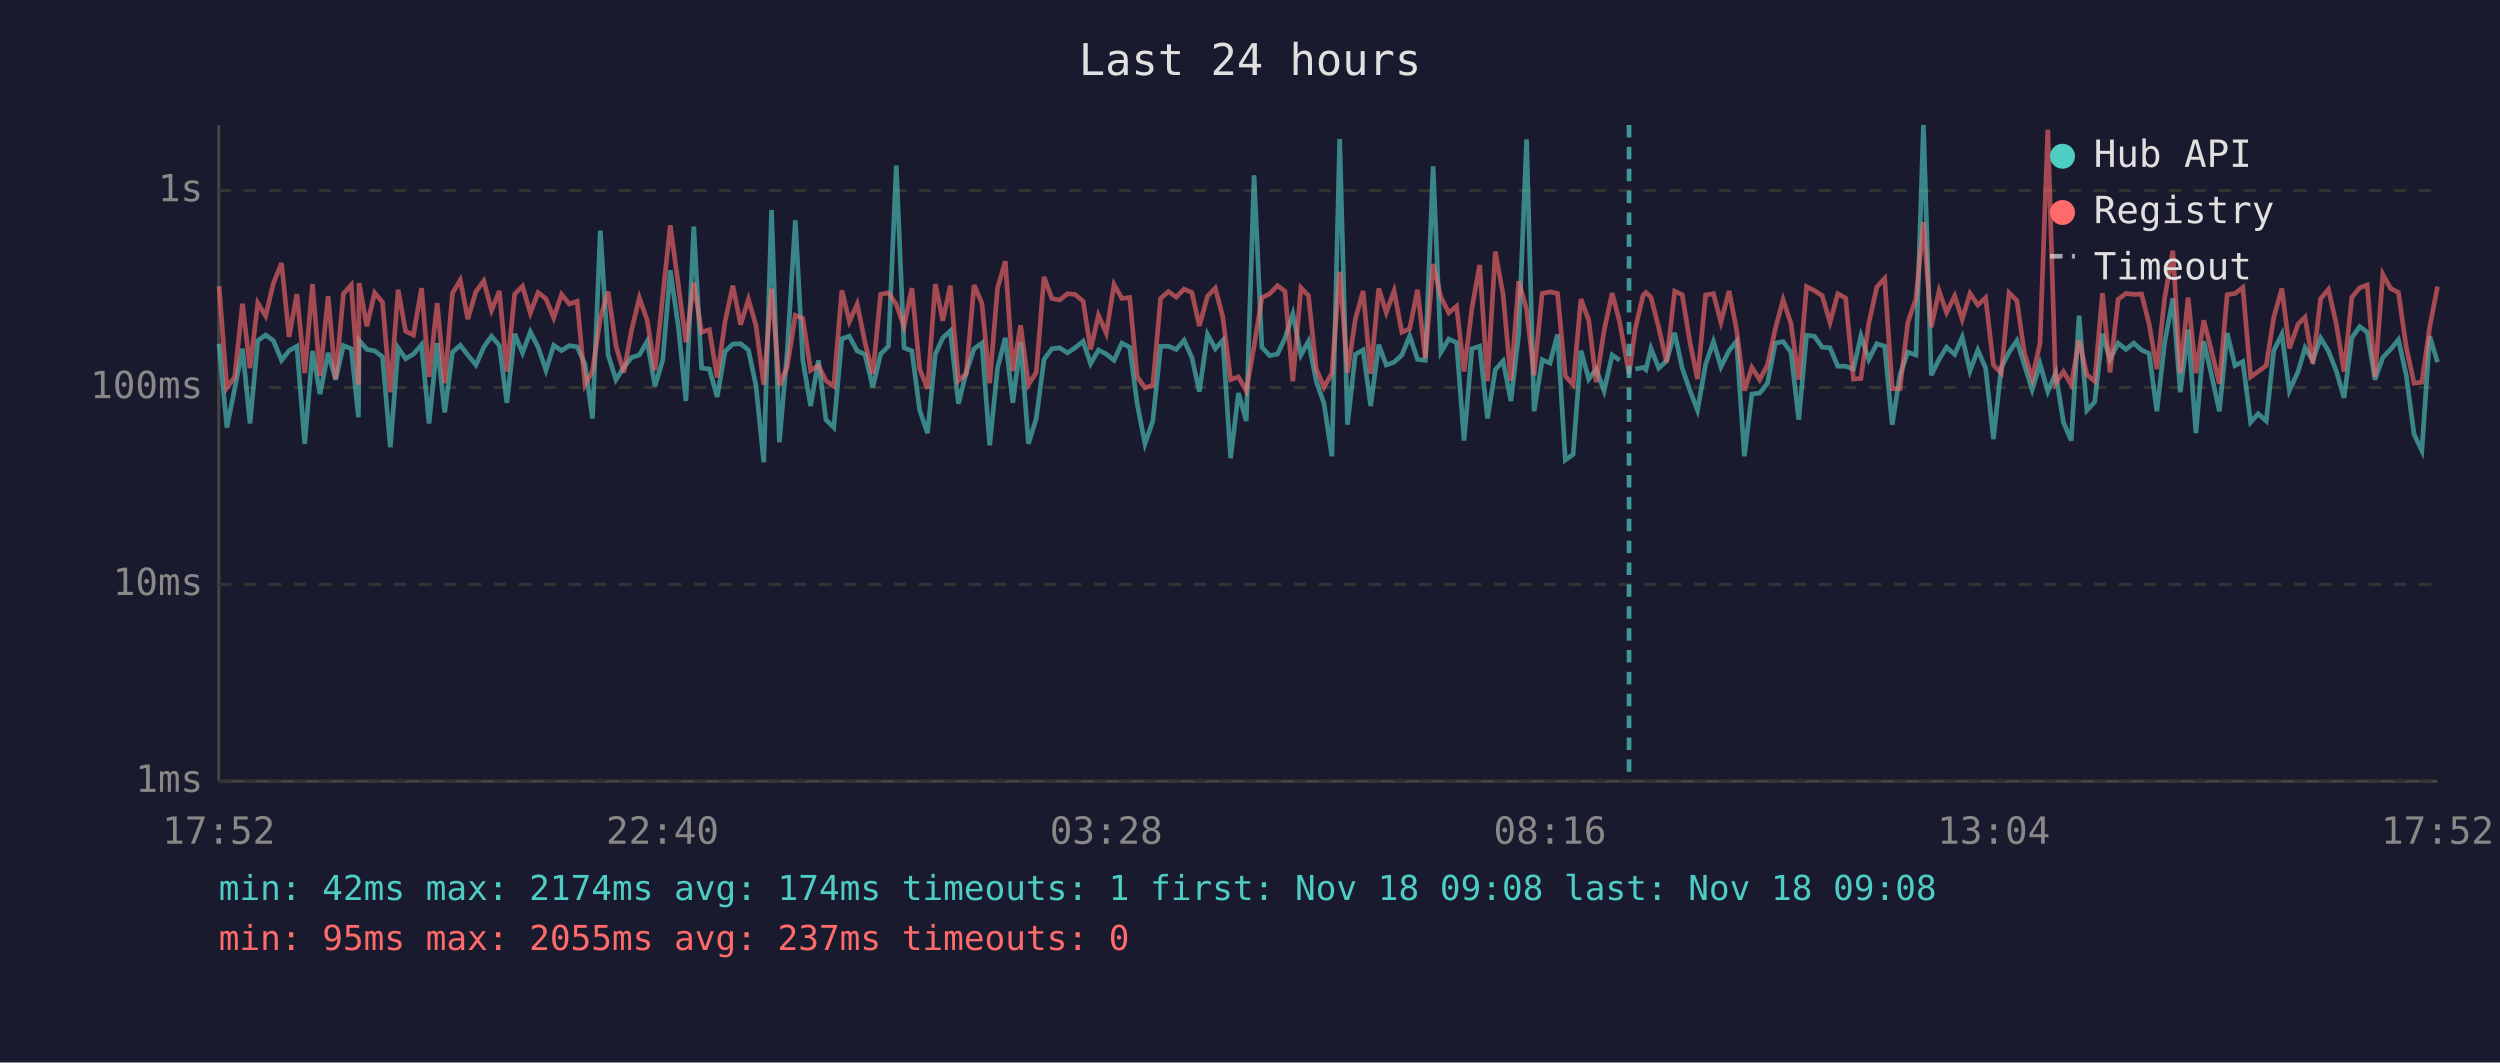
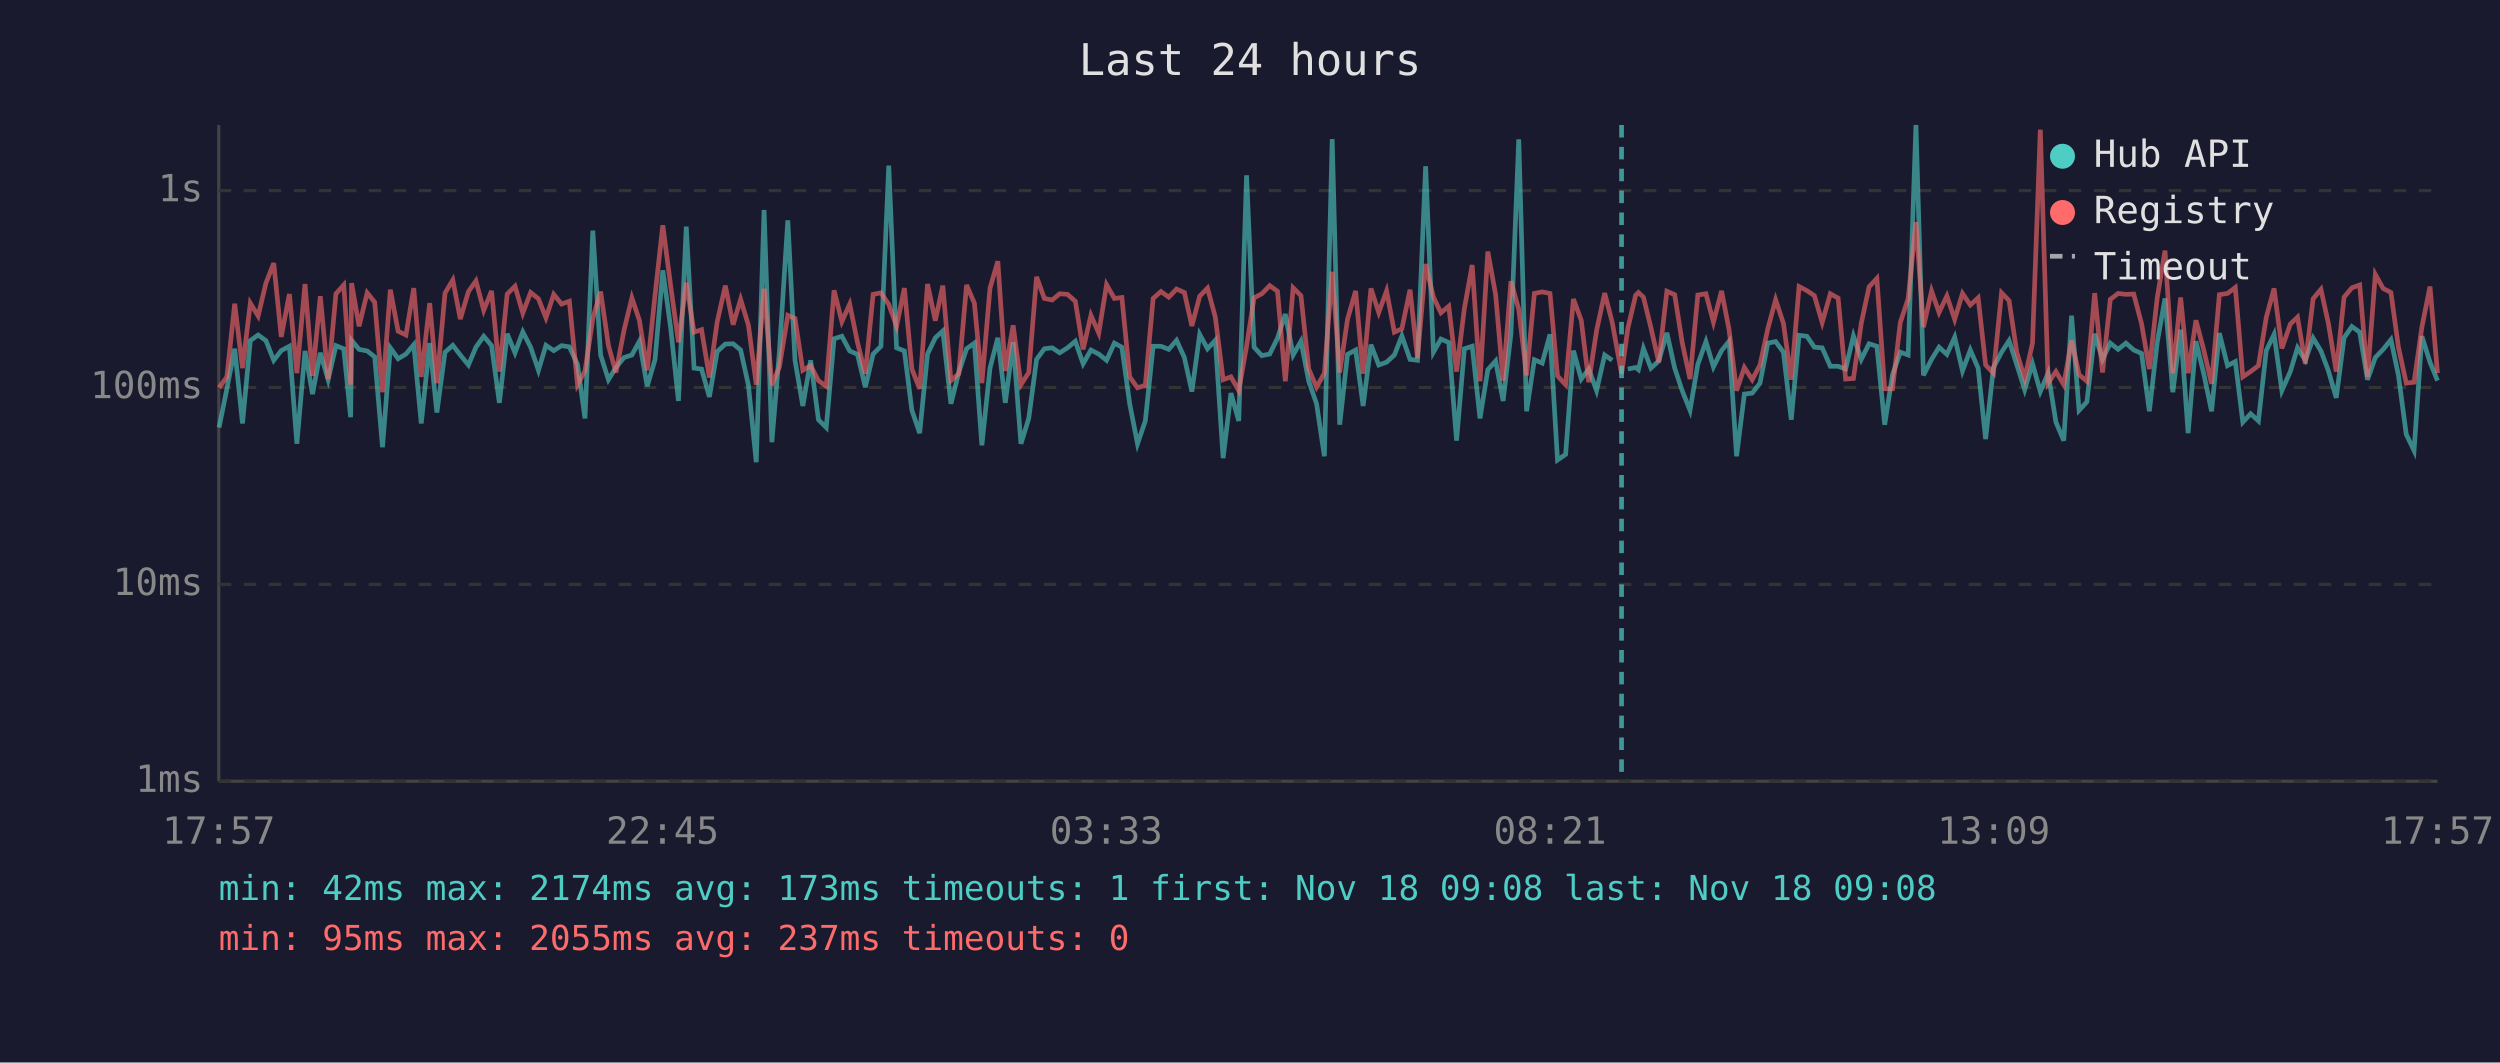
<svg xmlns="http://www.w3.org/2000/svg" viewBox="0 0 800 340" font-family="monospace" font-size="12">
  <rect width="800" height="340" fill="#1a1a2e" />
  <text x="400" y="24" fill="#e0e0e0" font-size="14" text-anchor="middle">Last 24 hours</text>
  <line x1="70" y1="40" x2="70" y2="250" stroke="#444" stroke-width="1" />
  <line x1="70" y1="250" x2="780" y2="250" stroke="#444" stroke-width="1" />
  <line x1="70" y1="250" x2="780" y2="250" stroke="#333" stroke-width="1" stroke-dasharray="4" />
  <text x="65" y="250" fill="#888" text-anchor="end" dominant-baseline="middle">1ms</text>
  <line x1="70" y1="187" x2="780" y2="187" stroke="#333" stroke-width="1" stroke-dasharray="4" />
  <text x="65" y="187" fill="#888" text-anchor="end" dominant-baseline="middle">10ms</text>
  <line x1="70" y1="124" x2="780" y2="124" stroke="#333" stroke-width="1" stroke-dasharray="4" />
  <text x="65" y="124" fill="#888" text-anchor="end" dominant-baseline="middle">100ms</text>
  <line x1="70" y1="61" x2="780" y2="61" stroke="#333" stroke-width="1" stroke-dasharray="4" />
  <text x="65" y="61" fill="#888" text-anchor="end" dominant-baseline="middle">1s</text>
-   <text x="70" y="270" fill="#888" text-anchor="middle">17:52</text>
-   <text x="212" y="270" fill="#888" text-anchor="middle">22:40</text>
-   <text x="354" y="270" fill="#888" text-anchor="middle">03:28</text>
-   <text x="496" y="270" fill="#888" text-anchor="middle">08:16</text>
-   <text x="638" y="270" fill="#888" text-anchor="middle">13:04</text>
-   <text x="780" y="270" fill="#888" text-anchor="middle">17:52</text>
-   <polyline points="70.1,110.0 72.6,136.8 75.1,124.4 77.6,111.6 80.0,135.5 82.5,109.0 85.0,107.2 87.5,109.0 90.1,115.3 92.5,112.2 95.0,110.8 97.5,142.0 100.0,112.3 102.4,126.1 105.0,112.9 107.4,121.5 109.9,110.6 112.4,111.6 114.7,133.5 114.9,108.9 117.4,111.8 119.9,112.3 122.4,114.2 124.9,143.1 127.4,111.3 129.8,114.8 132.3,113.3 134.9,110.3 137.3,135.5 139.9,109.8 142.3,132.0 144.8,112.7 147.3,110.5 149.7,113.6 152.3,116.8 154.8,111.1 157.3,107.6 159.8,110.6 162.2,128.9 164.7,106.8 167.2,112.9 169.7,106.2 172.2,111.1 174.7,118.5 177.2,110.5 179.7,112.2 182.2,110.6 184.7,111.0 187.2,116.6 189.6,133.9 192.1,73.8 194.6,113.6 197.1,121.5 199.6,117.6 202.1,114.4 204.6,113.6 207.1,109.2 209.6,123.6 212.1,115.1 214.5,86.5 217.1,104.8 219.5,128.3 222.0,72.5 224.5,117.8 227.0,118.1 229.5,127.0 232.0,112.5 234.5,110.1 237.0,110.0 239.5,112.0 241.9,123.3 244.4,147.9 246.9,67.2 249.4,141.5 251.9,112.7 254.5,70.5 256.9,115.3 259.4,129.9 261.9,115.3 264.3,134.3 266.8,136.8 269.4,108.4 271.8,107.6 274.3,112.3 276.8,113.4 279.3,123.9 281.8,113.3 284.3,110.8 286.8,53.0 289.3,111.3 291.8,112.3 294.3,131.3 296.8,138.6 299.3,113.3 301.7,108.1 304.1,105.9 306.7,129.2 309.2,119.2 311.7,111.6 314.2,109.8 316.7,142.5 319.2,117.8 321.7,108.1 324.1,128.9 326.6,109.5 329.1,142.0 331.6,133.9 334.1,115.0 336.6,111.6 339.1,111.3 341.6,112.9 344.0,111.3 346.6,109.2 349.0,116.4 351.5,112.0 354.0,113.3 356.5,115.3 359.0,109.8 361.5,111.1 363.9,129.2 366.4,142.0 368.9,134.7 371.4,110.8 373.9,110.8 376.4,111.8 378.9,108.9 381.4,114.4 383.8,125.3 386.4,107.0 388.9,111.6 391.3,108.9 393.8,146.6 396.3,125.8 398.8,134.7 401.3,56.1 403.8,111.1 406.3,113.8 408.8,113.3 411.2,108.2 413.7,100.5 416.3,113.6 418.7,109.2 421.2,122.0 423.7,129.2 426.2,146.0 428.7,44.5 431.2,135.9 433.7,113.4 436.2,112.0 438.6,129.9 441.2,110.3 443.6,116.8 446.1,115.9 448.6,113.6 451.1,107.5 453.6,115.0 456.1,115.3 458.6,53.2 461.1,112.7 463.6,108.5 466.1,109.6 468.5,141.0 471.0,111.6 473.5,110.8 476.0,133.9 478.5,118.3 481.0,115.5 483.5,128.3 486.0,106.8 488.5,44.6 490.9,131.6 493.5,115.1 496.0,116.2 498.4,107.0 500.9,147.2 503.4,145.4 505.9,112.2 508.4,121.3 510.8,118.1 513.3,125.0 515.9,113.6 518.3,115.3" fill="none" stroke="#4ecdc4" stroke-width="1.5" opacity="0.6" />
-   <polyline points="523.3,118.1 525.8,117.6 526.7,118.3 528.3,111.5 530.8,117.8 533.3,115.5 535.9,106.5 538.3,117.8 540.8,125.0 543.2,131.3 545.8,116.6 548.3,109.3 550.7,117.4 553.3,112.2 555.7,109.2 558.2,146.0 560.6,126.1 563.1,125.8 565.6,122.6 568.1,109.8 570.6,109.3 573.1,112.7 575.6,134.3 578.1,107.3 580.6,107.6 583.1,111.1 585.6,111.3 588.1,117.2 590.6,117.2 593.1,118.1 595.5,107.5 598.0,115.0 600.6,110.0 603.1,110.8 605.5,135.9 608.0,119.9 610.5,112.7 613.1,113.6 615.5,40.0 618.0,120.1 620.5,115.0 622.9,111.1 625.5,113.4 627.9,107.9 630.4,118.7 632.9,112.0 635.4,117.8 637.9,140.5 640.4,117.6 642.9,112.7 645.4,109.0 647.8,116.8 650.3,124.7 652.8,116.4 655.3,125.3 657.8,119.4 660.3,135.1 662.8,141.0 665.3,101.0 667.8,131.3 670.3,128.6 672.8,106.8 675.2,115.0 677.8,109.8 680.3,111.8 682.8,109.8 685.3,112.0 687.7,113.1 690.2,131.6 692.7,109.6 695.3,95.5 697.7,125.5 700.2,105.5 702.7,138.6 705.2,109.2 707.6,119.6 710.2,131.6 712.7,106.6 715.2,117.0 717.7,115.7 720.2,135.1 722.6,132.4 725.2,134.7 727.6,112.2 730.2,107.0 732.6,125.0 735.4,118.9 737.6,111.3 740.1,115.3 742.6,108.2 745.1,112.3 747.6,118.7 750.1,127.3 752.6,108.1 755.1,104.5 757.5,106.3 760.0,121.5 762.5,114.4 765.0,111.8 767.5,108.7 770.0,120.1 772.5,139.0 775.0,144.2 777.5,107.6 780.0,115.9" fill="none" stroke="#4ecdc4" stroke-width="1.5" opacity="0.6" />
-   <polyline points="70.1,91.6 72.6,124.1 75.1,120.6 77.6,97.2 80.0,117.8 82.5,97.0 85.0,101.1 87.5,90.6 90.1,84.2 92.5,107.8 95.0,94.1 97.5,119.4 100.0,90.9 102.4,120.3 105.0,94.8 107.4,121.3 109.9,94.0 112.4,91.2 114.7,123.1 114.9,90.6 117.4,104.4 119.9,93.7 122.4,96.7 124.9,125.5 127.4,92.7 129.8,106.0 132.3,107.2 134.9,92.2 137.3,120.6 139.9,97.0 142.3,122.6 144.8,93.8 147.3,89.6 149.7,102.1 152.3,93.3 154.8,89.9 157.3,99.3 159.8,93.1 162.2,118.9 164.7,94.1 167.2,91.6 169.7,100.2 172.2,93.6 174.7,95.6 177.2,101.7 179.7,94.2 182.2,97.3 184.7,96.4 187.2,123.1 189.6,118.7 192.1,101.9 194.6,93.3 197.1,110.6 199.6,119.2 202.1,105.6 204.6,95.3 207.1,102.5 209.6,118.5 212.1,94.5 214.5,72.1 217.1,91.4 219.5,109.5 222.0,90.5 224.5,106.3 227.0,105.5 229.5,120.8 232.0,103.0 234.5,91.4 237.0,103.9 239.5,95.8 241.9,104.1 244.4,123.1 246.9,92.4 249.4,123.3 251.9,117.4 254.5,100.9 256.9,101.9 259.4,118.5 261.9,117.0 264.3,121.8 266.8,123.6 269.4,92.9 271.8,102.9 274.3,97.3 276.8,109.6 279.3,119.6 281.8,94.2 284.3,93.7 286.8,97.4 289.3,104.4 291.8,92.2 294.3,118.1 296.8,124.4 299.3,90.9 301.7,102.6 304.1,91.4 306.7,121.8 309.2,119.6 311.7,91.2 314.2,97.0 316.7,122.6 319.2,92.2 321.7,83.6 324.1,118.7 326.6,104.1 329.1,123.1 331.6,119.2 334.1,88.6 336.6,95.5 339.1,96.0 341.6,94.0 344.0,94.2 346.6,96.4 349.0,111.8 351.5,100.9 354.0,106.6 356.5,91.1 359.0,95.5 361.5,95.2 363.9,120.6 366.4,124.1 368.9,123.3 371.4,95.5 373.9,93.3 376.4,95.1 378.9,92.5 381.4,93.6 383.8,104.3 386.4,94.8 388.9,92.2 391.3,101.5 393.8,121.5 396.3,120.6 398.8,125.0 401.3,110.8 403.8,95.3 406.3,94.0 408.8,91.4 411.2,93.2 413.7,122.0 416.3,92.1 418.7,94.6 421.2,118.1 423.7,123.9 426.2,119.4 428.7,87.0 431.2,119.2 433.7,102.2 436.2,93.1 438.6,119.6 441.2,92.3 443.6,100.0 446.1,93.1 448.6,106.3 451.1,105.2 453.6,92.7 456.1,114.6 458.6,84.5 461.1,95.1 463.6,100.1 466.1,98.0 468.5,118.9 471.0,98.7 473.5,84.8 476.0,122.0 478.5,80.5 481.0,94.3 483.5,121.8 486.0,90.0 488.5,99.0 490.9,120.1 493.5,93.9 496.0,93.4 498.4,93.9 500.9,120.3 503.4,123.1 505.9,95.7 508.4,102.5 510.8,122.3 513.3,105.8 515.9,93.8 518.3,103.1 521.3,119.6 523.3,105.1 525.8,94.5 526.7,93.6 528.3,95.1 530.8,104.9 533.3,115.9 535.9,93.2 538.3,94.3 540.8,109.6 543.2,121.3 545.8,94.4 548.3,94.0 550.7,103.1 553.3,93.1 555.7,105.5 558.2,125.0 560.6,117.6 563.1,121.5 565.6,116.8 568.1,105.2 570.6,95.9 573.1,103.5 575.6,121.5 578.1,91.7 580.6,93.0 583.1,94.6 585.6,103.2 588.1,94.0 590.6,95.4 593.1,121.3 595.5,121.1 598.0,103.5 600.6,91.8 603.1,89.1 605.5,124.4 608.0,124.4 610.5,103.2 613.1,95.6 615.5,71.1 618.0,104.7 620.5,93.1 622.9,100.0 625.5,94.7 627.9,102.2 630.4,93.9 632.9,97.6 635.4,95.3 637.9,116.8 640.4,119.4 642.9,93.7 645.4,96.2 647.8,112.9 650.3,121.1 652.8,109.8 655.3,41.5 657.8,122.6 660.3,118.9 662.8,123.1 665.3,108.9 667.8,119.9 670.3,122.0 672.8,93.8 675.2,119.2 677.8,95.8 680.3,93.9 682.8,94.2 685.3,94.1 687.7,103.6 690.2,118.1 692.7,95.4 695.3,80.2 697.7,119.4 700.2,95.2 702.7,119.4 705.2,102.5 707.6,112.0 710.2,122.8 712.7,94.3 715.2,93.9 717.7,92.0 720.2,120.6 722.6,118.9 725.2,117.0 727.6,101.6 730.2,92.3 732.6,111.5 735.4,103.7 737.6,101.5 740.1,116.4 742.6,95.6 745.1,92.6 747.6,103.6 750.1,118.9 752.6,95.1 755.1,92.1 757.5,91.2 760.0,120.6 762.5,87.8 765.0,92.3 767.5,93.6 770.0,111.1 772.5,122.6 775.0,122.3 777.5,104.7 780.0,91.7" fill="none" stroke="#ff6b6b" stroke-width="1.5" opacity="0.6" />
-   <line x1="521.3" y1="40" x2="521.3" y2="250" stroke="#4ecdc4" stroke-width="1.5" stroke-dasharray="4,3" opacity="0.7" />
+   <text x="70" y="270" fill="#888" text-anchor="middle">17:57</text>
+   <text x="212" y="270" fill="#888" text-anchor="middle">22:45</text>
+   <text x="354" y="270" fill="#888" text-anchor="middle">03:33</text>
+   <text x="496" y="270" fill="#888" text-anchor="middle">08:21</text>
+   <text x="638" y="270" fill="#888" text-anchor="middle">13:09</text>
+   <text x="780" y="270" fill="#888" text-anchor="middle">17:57</text>
+   <polyline points="70.1,136.8 72.6,124.4 75.1,111.6 77.6,135.5 80.1,109.0 82.6,107.2 85.1,109.0 87.6,115.3 90.0,112.2 92.6,110.8 95.0,142.0 97.6,112.3 100.0,126.1 102.5,112.9 105.0,121.5 107.5,110.6 110.0,111.6 112.2,133.5 112.5,108.9 114.9,111.8 117.5,112.3 119.9,114.2 122.4,143.1 124.9,111.3 127.4,114.8 129.9,113.3 132.4,110.3 134.8,135.5 137.5,109.8 139.8,132.0 142.4,112.7 144.9,110.5 147.3,113.6 149.9,116.8 152.3,111.1 154.8,107.6 157.3,110.6 159.8,128.9 162.3,106.8 164.8,112.9 167.3,106.2 169.8,111.1 172.3,118.5 174.7,110.5 177.2,112.2 179.7,110.6 182.2,111.0 184.8,116.6 187.2,133.9 189.7,73.8 192.2,113.6 194.7,121.5 197.1,117.6 199.7,114.4 202.2,113.6 204.6,109.2 207.1,123.6 209.6,115.1 212.1,86.5 214.6,104.8 217.1,128.3 219.6,72.5 222.1,117.8 224.5,118.1 227.0,127.0 229.5,112.5 232.1,110.1 234.6,110.0 237.0,112.0 239.5,123.3 242.0,147.9 244.5,67.2 247.0,141.5 249.4,112.7 252.1,70.5 254.4,115.3 256.9,129.9 259.4,115.3 261.9,134.3 264.4,136.8 266.9,108.4 269.4,107.6 271.9,112.3 274.4,113.4 276.9,123.9 279.4,113.3 281.9,110.8 284.4,53.0 286.9,111.3 289.4,112.3 291.8,131.3 294.3,138.6 296.8,113.3 299.3,108.1 301.7,105.9 304.3,129.2 306.8,119.2 309.3,111.6 311.8,109.8 314.2,142.5 316.8,117.8 319.3,108.1 321.7,128.9 324.2,109.5 326.7,142.0 329.2,133.9 331.7,115.0 334.2,111.6 336.7,111.3 339.1,112.9 341.6,111.3 344.1,109.2 346.6,116.4 349.1,112.0 351.6,113.3 354.1,115.3 356.6,109.8 359.0,111.1 361.5,129.2 364.0,142.0 366.5,134.7 369.0,110.8 371.5,110.8 374.0,111.8 376.5,108.9 379.0,114.4 381.4,125.3 383.9,107.0 386.4,111.6 388.9,108.9 391.4,146.6 393.9,125.8 396.4,134.7 398.9,56.1 401.3,111.1 403.8,113.8 406.3,113.3 408.8,108.2 411.3,100.5 413.8,113.6 416.3,109.2 418.8,122.0 421.3,129.2 423.8,146.0 426.3,44.5 428.7,135.9 431.2,113.4 433.8,112.0 436.2,129.9 438.7,110.3 441.2,116.8 443.7,115.9 446.2,113.6 448.6,107.5 451.2,115.0 453.6,115.3 456.2,53.2 458.7,112.7 461.1,108.5 463.6,109.6 466.1,141.0 468.6,111.6 471.1,110.8 473.6,133.9 476.1,118.3 478.6,115.5 481.0,128.3 483.5,106.8 486.0,44.6 488.5,131.6 491.0,115.1 493.5,116.2 496.0,107.0 498.4,147.2 501.0,145.4 503.5,112.2 506.0,121.3 508.4,118.1 510.9,125.0 513.5,113.6 515.9,115.3" fill="none" stroke="#4ecdc4" stroke-width="1.5" opacity="0.6" />
+   <polyline points="520.9,118.1 523.4,117.6 524.3,118.3 525.9,111.5 528.3,117.8 530.8,115.5 533.4,106.5 535.9,117.8 538.3,125.0 540.8,131.3 543.3,116.6 545.9,109.3 548.3,117.4 550.9,112.2 553.3,109.2 555.7,146.0 558.2,126.1 560.7,125.8 563.2,122.6 565.7,109.8 568.2,109.3 570.7,112.7 573.2,134.3 575.7,107.3 578.2,107.6 580.6,111.1 583.1,111.3 585.7,117.2 588.2,117.2 590.6,118.1 593.1,107.5 595.6,115.0 598.1,110.0 600.6,110.8 603.1,135.9 605.6,119.9 608.1,112.7 610.6,113.6 613.1,40.0 615.5,120.1 618.1,115.0 620.5,111.1 623.0,113.4 625.5,107.9 628.0,118.7 630.5,112.0 633.0,117.8 635.4,140.5 637.9,117.6 640.5,112.7 642.9,109.0 645.4,116.8 647.9,124.7 650.4,116.4 652.9,125.3 655.4,119.4 657.9,135.1 660.4,141.0 662.9,101.0 665.3,131.3 667.8,128.6 670.3,106.8 672.8,115.0 675.3,109.8 677.8,111.8 680.3,109.8 682.8,112.0 685.3,113.1 687.8,131.6 690.3,109.6 692.8,95.5 695.3,125.5 697.8,105.5 700.2,138.6 702.7,109.2 705.2,119.6 707.7,131.6 710.2,106.6 712.8,117.0 715.3,115.7 717.7,135.1 720.2,132.4 722.7,134.7 725.2,112.2 727.7,107.0 730.2,125.0 732.9,118.9 735.2,111.3 737.7,115.3 740.2,108.2 742.7,112.3 745.1,118.7 747.6,127.3 750.1,108.1 752.6,104.5 755.1,106.3 757.6,121.5 760.1,114.4 762.6,111.8 765.1,108.7 767.5,120.1 770.0,139.0 772.5,144.2 775.0,107.6 777.6,115.9 780.0,121.8" fill="none" stroke="#4ecdc4" stroke-width="1.5" opacity="0.6" />
+   <polyline points="70.1,124.1 72.6,120.6 75.1,97.2 77.6,117.8 80.1,97.0 82.6,101.1 85.1,90.6 87.6,84.2 90.0,107.8 92.6,94.1 95.0,119.4 97.6,90.9 100.0,120.3 102.5,94.8 105.0,121.3 107.5,94.0 110.0,91.2 112.2,123.1 112.5,90.6 114.9,104.4 117.5,93.7 119.9,96.7 122.4,125.5 124.9,92.7 127.4,106.0 129.9,107.2 132.4,92.2 134.8,120.6 137.5,97.0 139.8,122.6 142.4,93.8 144.9,89.6 147.3,102.1 149.9,93.3 152.3,89.9 154.8,99.3 157.3,93.1 159.8,118.9 162.3,94.1 164.8,91.6 167.3,100.2 169.8,93.6 172.3,95.6 174.7,101.7 177.2,94.2 179.7,97.3 182.2,96.4 184.8,123.1 187.2,118.7 189.7,101.9 192.2,93.3 194.7,110.6 197.1,119.2 199.7,105.6 202.2,95.3 204.6,102.5 207.1,118.5 209.6,94.5 212.1,72.1 214.6,91.4 217.1,109.5 219.6,90.5 222.1,106.3 224.5,105.5 227.0,120.8 229.5,103.0 232.1,91.4 234.6,103.9 237.0,95.8 239.5,104.1 242.0,123.1 244.5,92.4 247.0,123.3 249.4,117.4 252.1,100.9 254.4,101.9 256.9,118.5 259.4,117.0 261.9,121.8 264.4,123.6 266.9,92.9 269.4,102.9 271.9,97.3 274.4,109.6 276.9,119.6 279.4,94.2 281.9,93.7 284.4,97.4 286.9,104.4 289.4,92.2 291.8,118.1 294.3,124.4 296.8,90.9 299.3,102.6 301.7,91.4 304.3,121.8 306.8,119.6 309.3,91.2 311.8,97.0 314.2,122.6 316.8,92.2 319.3,83.6 321.7,118.7 324.2,104.1 326.7,123.1 329.2,119.2 331.7,88.6 334.2,95.5 336.7,96.0 339.1,94.0 341.6,94.2 344.1,96.4 346.6,111.8 349.1,100.9 351.6,106.6 354.1,91.1 356.6,95.5 359.0,95.2 361.5,120.6 364.0,124.1 366.5,123.3 369.0,95.5 371.5,93.3 374.0,95.1 376.5,92.5 379.0,93.6 381.4,104.3 383.9,94.8 386.4,92.2 388.9,101.5 391.4,121.5 393.9,120.6 396.4,125.0 398.9,110.8 401.3,95.3 403.8,94.0 406.3,91.4 408.8,93.2 411.3,122.0 413.8,92.1 416.3,94.6 418.8,118.1 421.3,123.9 423.8,119.4 426.3,87.0 428.7,119.2 431.2,102.2 433.8,93.1 436.2,119.6 438.7,92.3 441.2,100.0 443.7,93.1 446.2,106.3 448.6,105.2 451.2,92.7 453.6,114.6 456.2,84.5 458.7,95.1 461.1,100.1 463.6,98.0 466.1,118.9 468.6,98.7 471.1,84.8 473.6,122.0 476.1,80.5 478.6,94.3 481.0,121.8 483.5,90.0 486.0,99.0 488.5,120.1 491.0,93.9 493.5,93.4 496.0,93.9 498.4,120.3 501.0,123.1 503.5,95.7 506.0,102.5 508.4,122.3 510.9,105.8 513.5,93.8 515.9,103.1 518.9,119.6 520.9,105.1 523.4,94.5 524.3,93.6 525.9,95.1 528.3,104.9 530.8,115.9 533.4,93.2 535.9,94.3 538.3,109.6 540.8,121.3 543.3,94.4 545.9,94.0 548.3,103.1 550.9,93.1 553.3,105.5 555.7,125.0 558.2,117.6 560.7,121.5 563.2,116.8 565.7,105.2 568.2,95.9 570.7,103.5 573.2,121.5 575.7,91.7 578.2,93.0 580.6,94.6 583.1,103.2 585.7,94.0 588.2,95.4 590.6,121.3 593.1,121.1 595.6,103.5 598.1,91.8 600.6,89.1 603.1,124.4 605.6,124.4 608.1,103.2 610.6,95.6 613.1,71.1 615.5,104.7 618.1,93.1 620.5,100.0 623.0,94.7 625.5,102.2 628.0,93.9 630.5,97.6 633.0,95.3 635.4,116.8 637.9,119.4 640.5,93.7 642.9,96.2 645.4,112.9 647.9,121.1 650.4,109.8 652.9,41.5 655.4,122.6 657.9,118.9 660.4,123.1 662.9,108.9 665.3,119.9 667.8,122.0 670.3,93.8 672.8,119.2 675.3,95.8 677.8,93.9 680.3,94.2 682.8,94.1 685.3,103.6 687.8,118.1 690.3,95.4 692.8,80.2 695.3,119.4 697.8,95.2 700.2,119.4 702.7,102.5 705.2,112.0 707.7,122.8 710.2,94.3 712.8,93.9 715.3,92.0 717.7,120.6 720.2,118.9 722.7,117.0 725.2,101.6 727.7,92.3 730.2,111.5 732.9,103.7 735.2,101.5 737.7,116.4 740.2,95.6 742.7,92.6 745.1,103.6 747.6,118.9 750.1,95.1 752.6,92.1 755.1,91.2 757.6,120.6 760.1,87.8 762.6,92.3 765.1,93.6 767.5,111.1 770.0,122.6 772.5,122.3 775.0,104.7 777.6,91.7 780.0,119.4" fill="none" stroke="#ff6b6b" stroke-width="1.5" opacity="0.6" />
+   <line x1="518.9" y1="40" x2="518.9" y2="250" stroke="#4ecdc4" stroke-width="1.5" stroke-dasharray="4,3" opacity="0.7" />
  <circle cx="660" cy="50" r="4" fill="#4ecdc4" />
  <text x="670" y="50" fill="#e0e0e0" dominant-baseline="middle">Hub API</text>
  <circle cx="660" cy="68" r="4" fill="#ff6b6b" />
  <text x="670" y="68" fill="#e0e0e0" dominant-baseline="middle">Registry</text>
  <line x1="656" y1="82" x2="664" y2="82" stroke="#e0e0e0" stroke-width="1.5" stroke-dasharray="4,3" opacity="0.7" />
  <text x="670" y="86" fill="#e0e0e0" dominant-baseline="middle">Timeout</text>
-   <text x="70" y="288" fill="#4ecdc4" font-size="11">min: 42ms  max: 2174ms  avg: 174ms  timeouts: 1  first: Nov 18 09:08  last: Nov 18 09:08</text>
+   <text x="70" y="288" fill="#4ecdc4" font-size="11">min: 42ms  max: 2174ms  avg: 173ms  timeouts: 1  first: Nov 18 09:08  last: Nov 18 09:08</text>
  <text x="70" y="304" fill="#ff6b6b" font-size="11">min: 95ms  max: 2055ms  avg: 237ms  timeouts: 0</text>
</svg>
